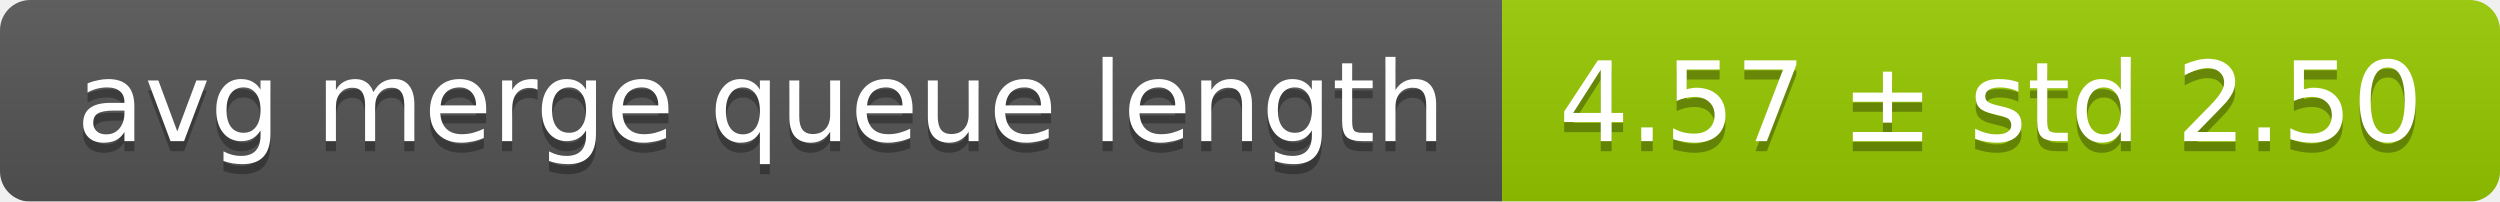
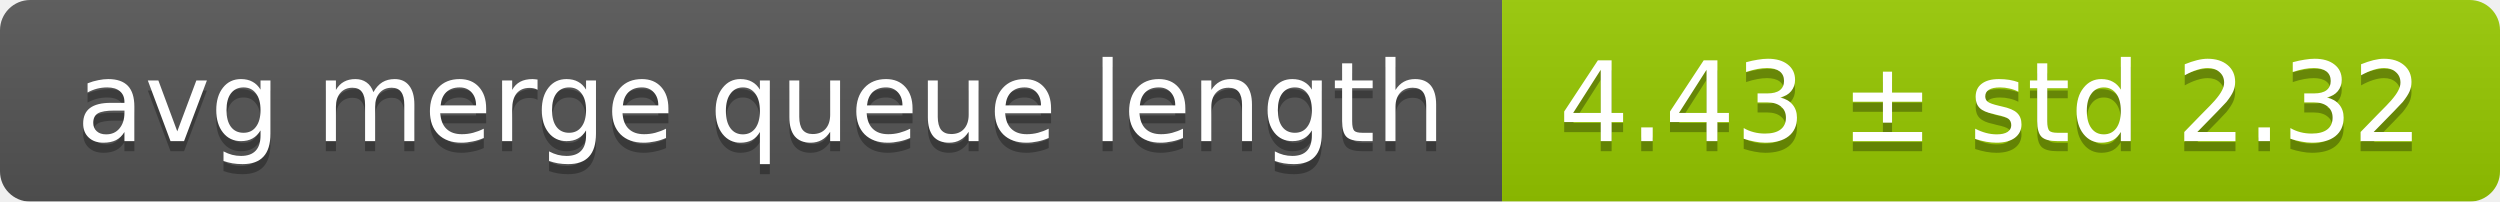
<svg xmlns="http://www.w3.org/2000/svg" width="248" height="20">
  <linearGradient id="smooth" x2="0" y2="100%">
    <stop offset="0" stop-color="#bbb" stop-opacity=".1" />
    <stop offset="1" stop-opacity=".1" />
  </linearGradient>
  <mask id="round">
    <rect width="248" height="20" rx="3" fill="#fff" />
  </mask>
  <g mask="url(#round)">
    <rect width="149" height="20" fill="#555" />
    <rect x="149" width="99" height="20" fill="#97ca00" />
    <rect width="248" height="20" fill="url(#smooth)" />
  </g>
  <g fill="#fff" text-anchor="middle" font-family="DejaVu Sans,Verdana,Geneva,sans-serif" font-size="11">
    <text x="75.5" y="15" fill="#010101" fill-opacity=".3">avg merge queue length</text>
    <text x="75.5" y="14">avg merge queue length</text>
-     <text x="197.5" y="15" fill="#010101" fill-opacity=".3">4.57 ± std 2.50</text>
-     <text x="197.5" y="14">4.57 ± std 2.50</text>
+     <text x="197.5" y="15" fill="#010101" fill-opacity=".3">4.43 ± std 2.32</text>
+     <text x="197.5" y="14">4.43 ± std 2.32</text>
  </g>
</svg>
